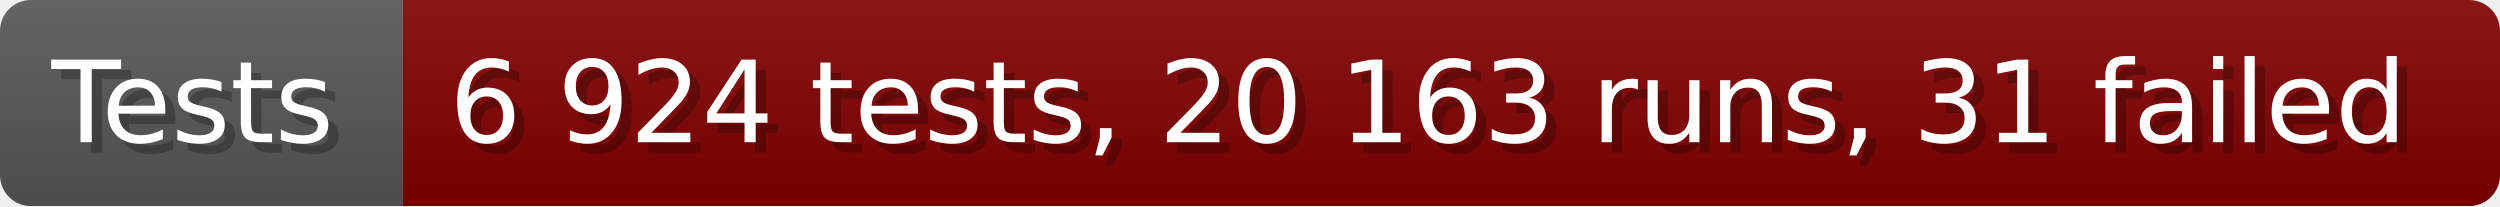
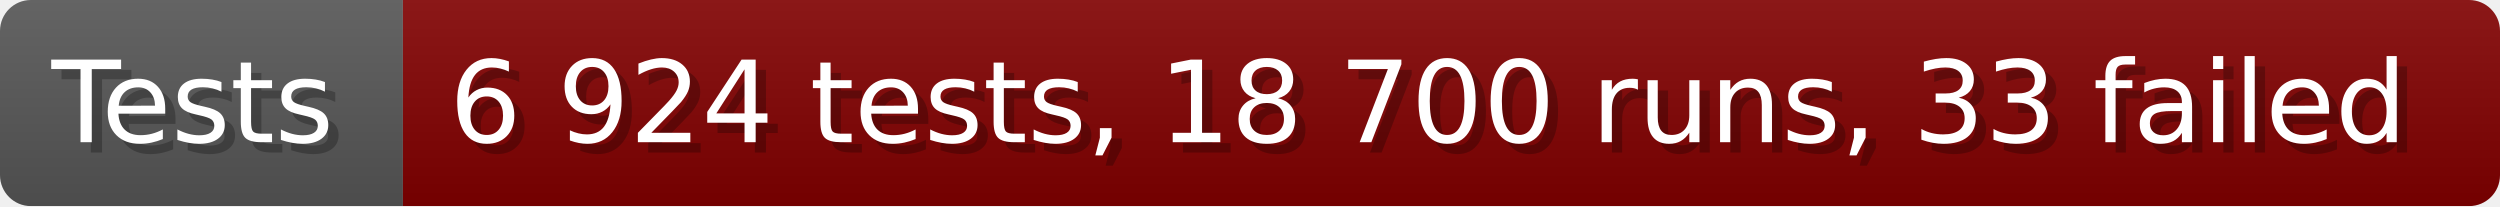
- <svg xmlns="http://www.w3.org/2000/svg" width="242.6" height="20" viewBox="0 0 2426 200" role="img" aria-label="Tests: 6 924 tests, 20 163 runs, 31 failed">
+ <svg xmlns="http://www.w3.org/2000/svg" width="242.6" height="20" viewBox="0 0 2426 200" role="img" aria-label="Tests: 6 924 tests, 18 700 runs, 33 failed">
  <linearGradient id="a" x2="0" y2="100%">
    <stop offset="0" stop-opacity=".1" stop-color="#EEE" />
    <stop offset="1" stop-opacity=".1" />
  </linearGradient>
  <mask id="m">
    <rect width="2426" height="200" rx="30" fill="#FFF" />
  </mask>
  <g mask="url(#m)">
    <rect width="391" height="200" fill="#555" />
    <rect width="2035" height="200" fill="#800000" x="391" />
    <rect width="2426" height="200" fill="url(#a)" />
  </g>
  <g aria-hidden="true" fill="#fff" text-anchor="start" font-family="Verdana,DejaVu Sans,sans-serif" font-size="110">
    <text x="60" y="148" textLength="291" fill="#000" opacity="0.25">Tests</text>
    <text x="50" y="138" textLength="291">Tests</text>
-     <text x="446" y="148" textLength="1935" fill="#000" opacity="0.25">6 924 tests, 20 163 runs, 31 failed</text>
-     <text x="436" y="138" textLength="1935">6 924 tests, 20 163 runs, 31 failed</text>
+     <text x="446" y="148" textLength="1935" fill="#000" opacity="0.25">6 924 tests, 18 700 runs, 33 failed</text>
+     <text x="436" y="138" textLength="1935">6 924 tests, 18 700 runs, 33 failed</text>
  </g>
</svg>
